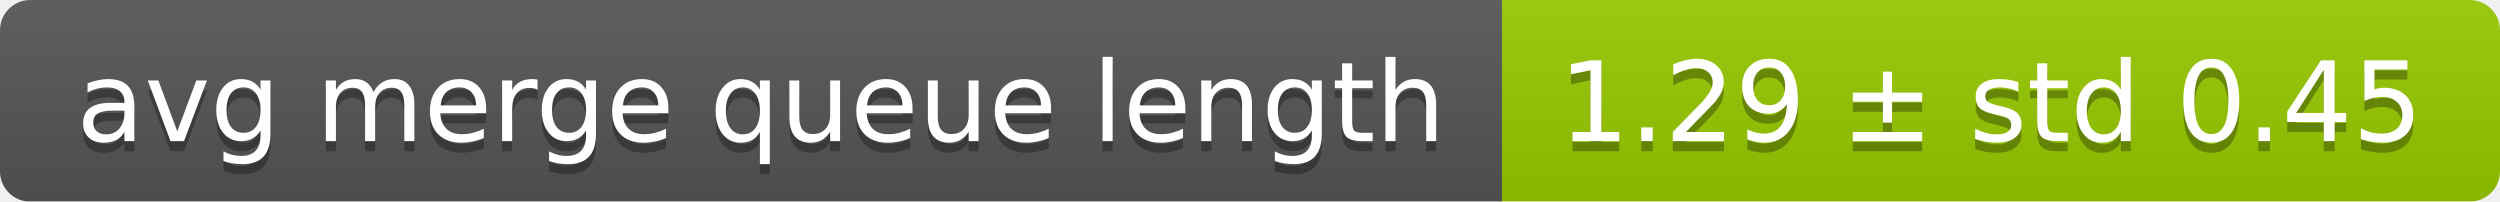
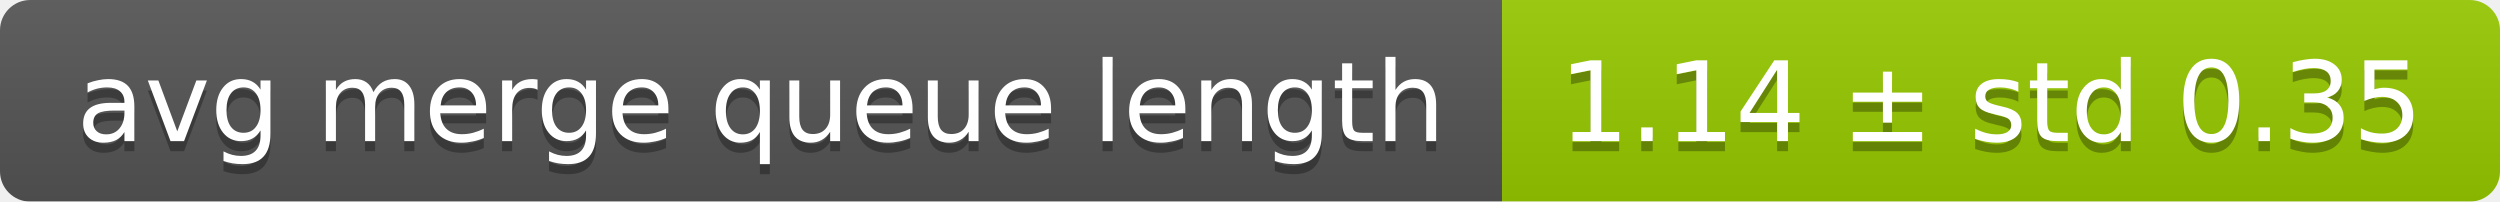
<svg xmlns="http://www.w3.org/2000/svg" width="248" height="20">
  <linearGradient id="smooth" x2="0" y2="100%">
    <stop offset="0" stop-color="#bbb" stop-opacity=".1" />
    <stop offset="1" stop-opacity=".1" />
  </linearGradient>
  <mask id="round">
    <rect width="248" height="20" rx="3" fill="#fff" />
  </mask>
  <g mask="url(#round)">
    <rect width="149" height="20" fill="#555" />
    <rect x="149" width="99" height="20" fill="#97ca00" />
    <rect width="248" height="20" fill="url(#smooth)" />
  </g>
  <g fill="#fff" text-anchor="middle" font-family="DejaVu Sans,Verdana,Geneva,sans-serif" font-size="11">
    <text x="75.5" y="15" fill="#010101" fill-opacity=".3">avg merge queue length</text>
    <text x="75.5" y="14">avg merge queue length</text>
-     <text x="197.5" y="15" fill="#010101" fill-opacity=".3">1.29 ± std 0.45</text>
-     <text x="197.5" y="14">1.29 ± std 0.45</text>
+     <text x="197.5" y="15" fill="#010101" fill-opacity=".3">1.14 ± std 0.35</text>
+     <text x="197.5" y="14">1.14 ± std 0.35</text>
  </g>
</svg>
